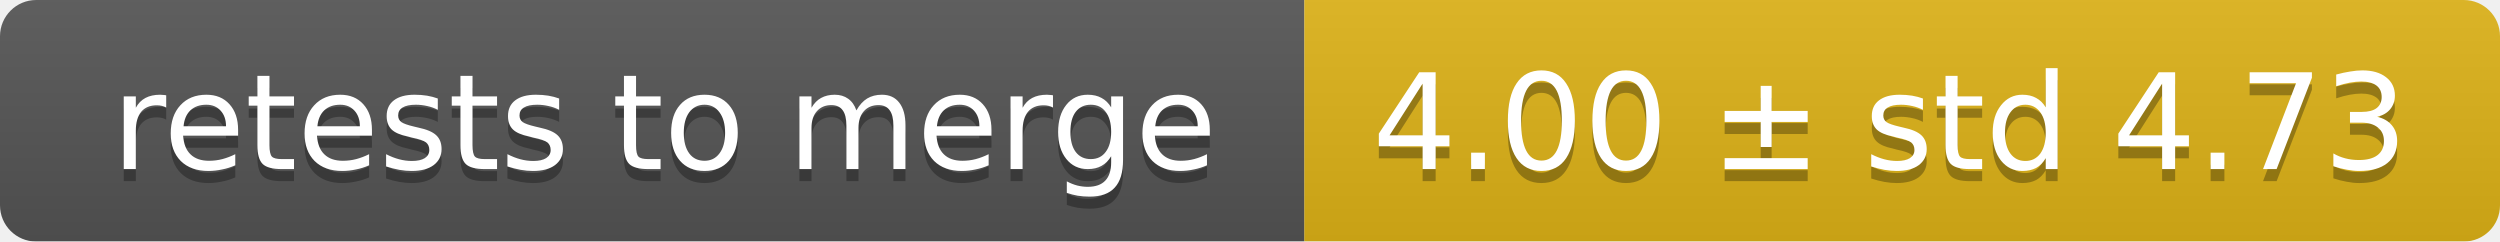
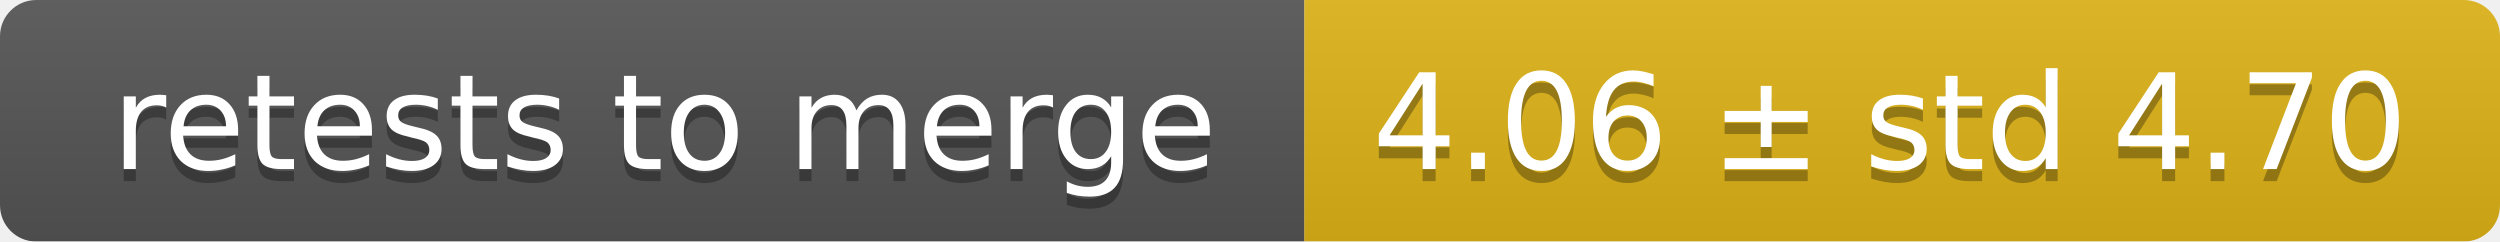
<svg xmlns="http://www.w3.org/2000/svg" width="207" height="20">
  <linearGradient id="smooth" x2="0" y2="100%">
    <stop offset="0" stop-color="#bbb" stop-opacity=".1" />
    <stop offset="1" stop-opacity=".1" />
  </linearGradient>
  <mask id="round">
    <rect width="207" height="20" rx="3" fill="#fff" />
  </mask>
  <g mask="url(#round)">
    <rect width="108" height="20" fill="#555" />
    <rect x="108" width="99" height="20" fill="#dfb317" />
    <rect width="207" height="20" fill="url(#smooth)" />
  </g>
  <g fill="#fff" text-anchor="middle" font-family="DejaVu Sans,Verdana,Geneva,sans-serif" font-size="11">
    <text x="55" y="15" fill="#010101" fill-opacity=".3">retests to merge</text>
    <text x="55" y="14">retests to merge</text>
-     <text x="156.5" y="15" fill="#010101" fill-opacity=".3">4.00 ± std 4.73</text>
-     <text x="156.5" y="14">4.00 ± std 4.73</text>
+     <text x="156.5" y="15" fill="#010101" fill-opacity=".3">4.06 ± std 4.70</text>
+     <text x="156.5" y="14">4.06 ± std 4.70</text>
  </g>
</svg>
